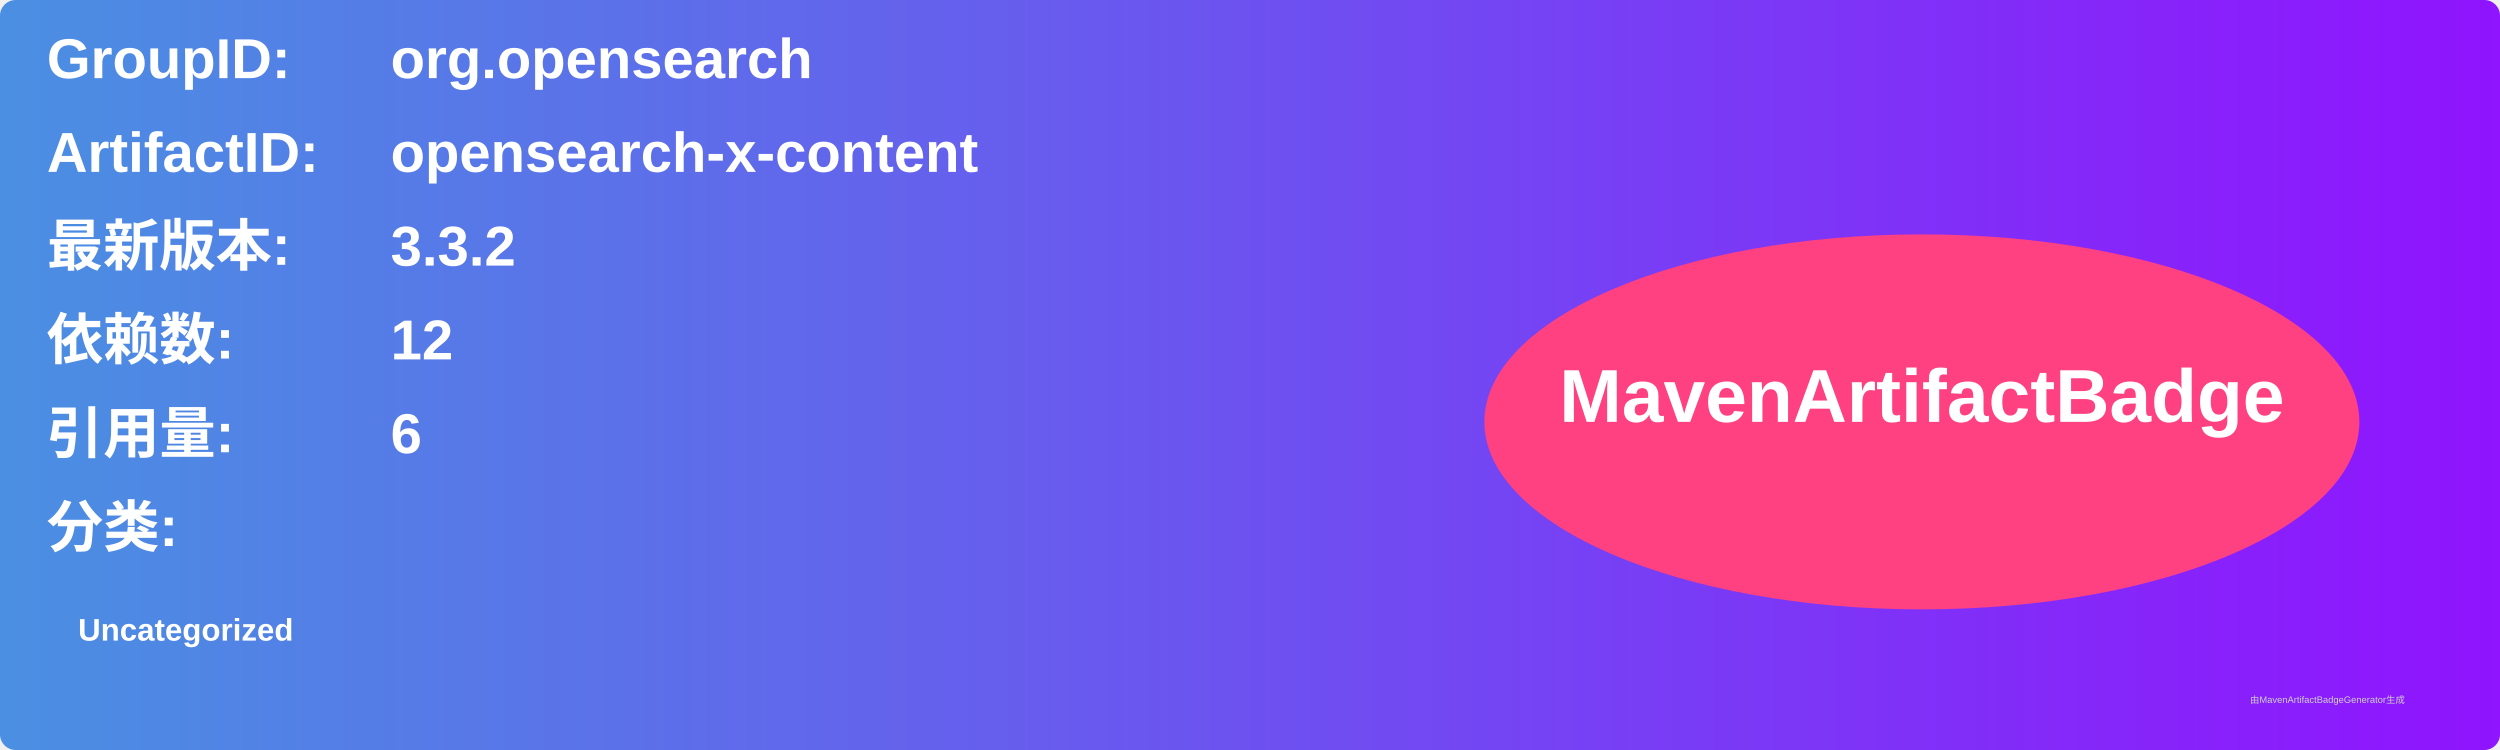
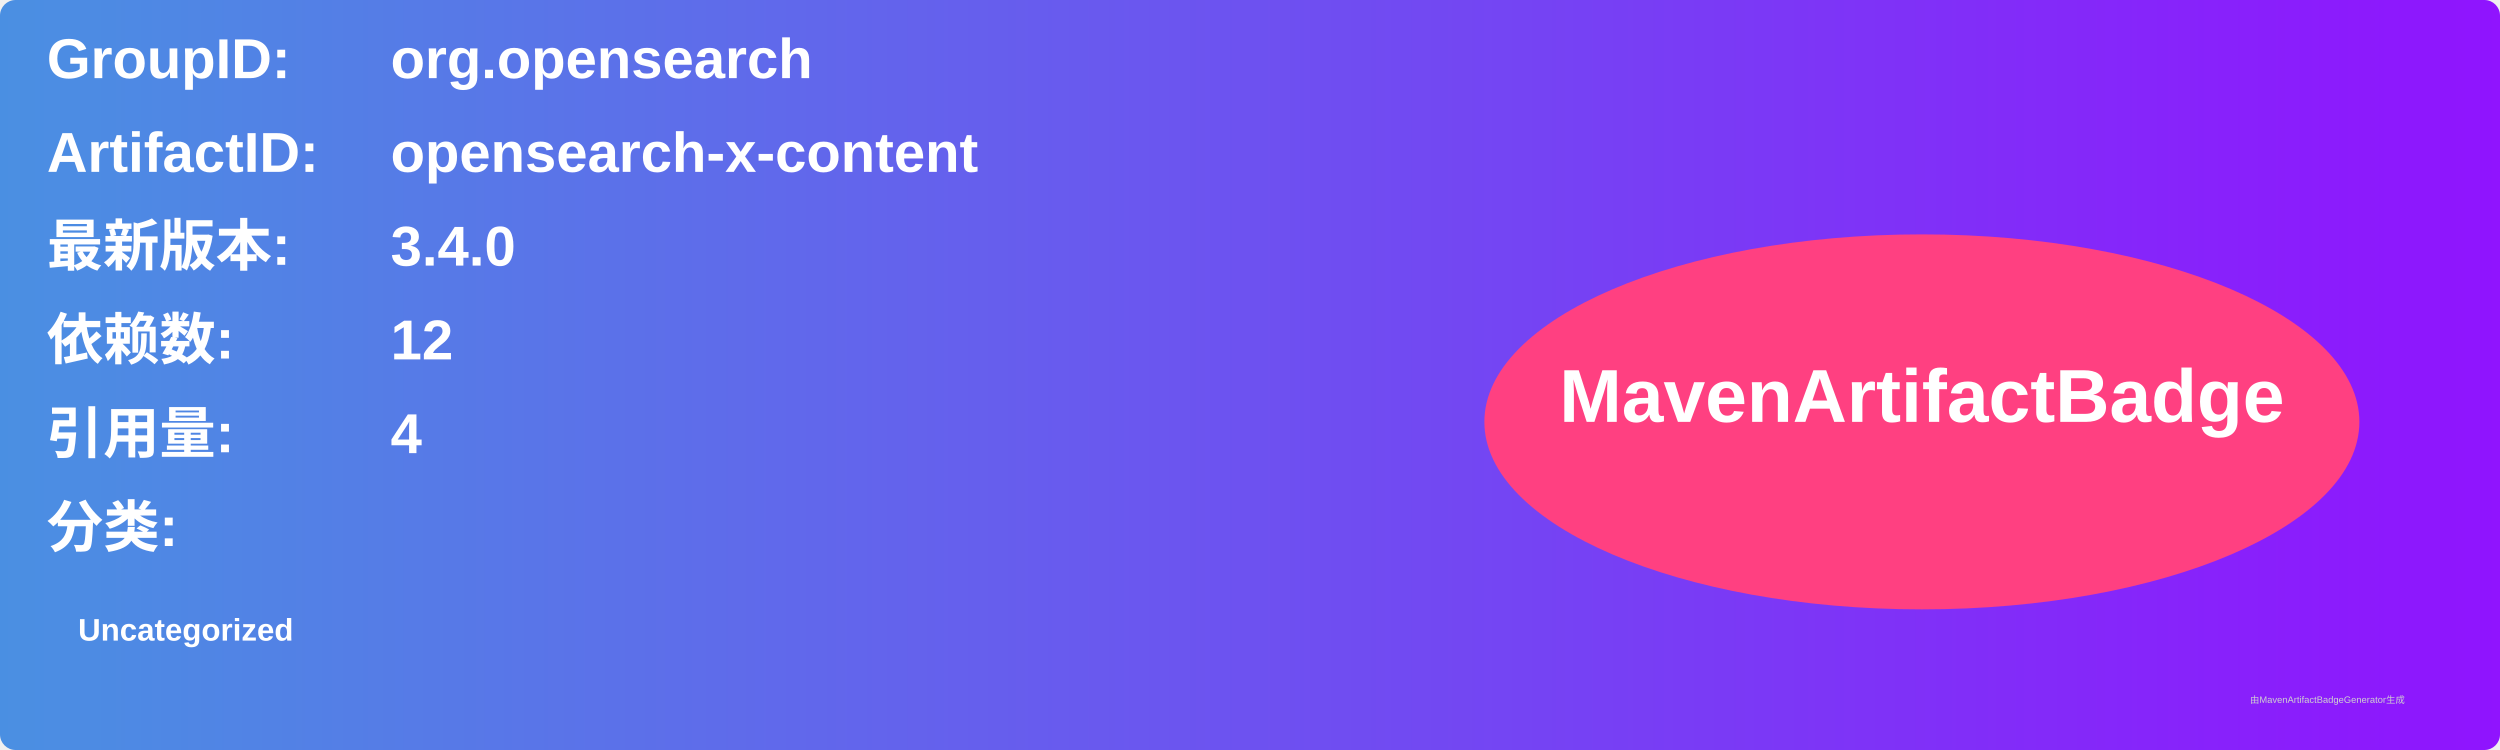
<svg xmlns="http://www.w3.org/2000/svg" width="800" height="240" viewBox="0 0 800 240">
  <linearGradient id="grad" x1="0%" y1="0%" x2="100%" y2="0%">
    <stop offset="0%" stop-color="#4a90e2" />
    <stop offset="100%" stop-color="#9013fe" />
  </linearGradient>
  <rect width="100%" height="100%" rx="5" ry="5" fill="url(#grad)" />
  <g transform="translate(15, 15)">
    <text x="0" y="10" font-family="Arial" font-size="18" fill="white" font-weight="bold" width="260">GroupID:</text>
    <text x="110" y="10" font-family="Arial" font-size="18" fill="white" font-weight="bold" width="460">org.opensearch</text>
    <text x="0" y="40" font-family="Arial" font-size="18" fill="white" font-weight="bold" width="260">ArtifactID:</text>
    <text x="110" y="40" font-family="Arial" font-size="18" fill="white" font-weight="bold" width="460">opensearch-x-content</text>
    <text x="0" y="70" font-family="Arial" font-size="18" fill="white" font-weight="bold">最新版本:</text>
    <text x="110" y="70" font-family="Arial" font-size="18" fill="white" font-weight="bold">
-       <tspan font-weight="bold">3.3.2</tspan>
+       <tspan font-weight="bold">3.4.0</tspan>
    </text>
    <text x="0" y="100" font-family="Arial" font-size="18" fill="white" font-weight="bold">依赖数: </text>
    <text x="110" y="100" font-family="Arial" font-size="18" fill="white">
      <tspan font-weight="bold">12</tspan>
    </text>
    <text x="0" y="130" font-family="Arial" font-size="18" fill="white" font-weight="bold">引用量: </text>
    <text x="110" y="130" font-family="Arial" font-size="18" fill="white">
-       <tspan font-weight="bold">6</tspan>
+       <tspan font-weight="bold">4</tspan>
    </text>
    <text x="0" y="160" font-family="Arial" font-size="18" fill="white" font-weight="bold">分类:</text>
    <text x="10" y="190" font-family="Arial" font-size="10" fill="white">
      <tspan font-weight="bold">Uncategorized</tspan>
    </text>
    <ellipse cx="600" cy="120" rx="140" ry="60" fill="#ff4081" />
    <text x="600" y="120" text-anchor="middle" font-family="Arial" font-size="24" fill="white" font-weight="bold">MavenArtifactBadge</text>
  </g>
  <text x="720" y="225" font-family="Arial" font-size="3" fill="#d0d0d0">由MavenArtifactBadgeGenerator生成</text>
</svg>
